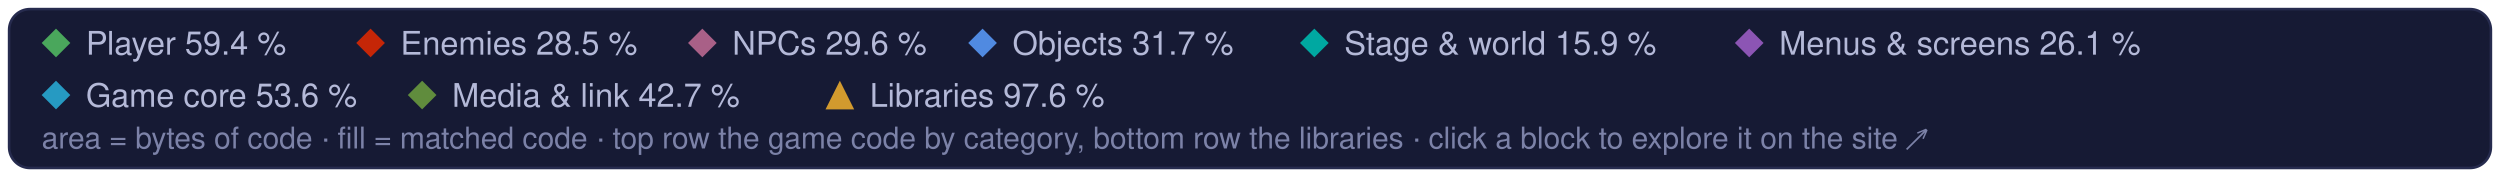
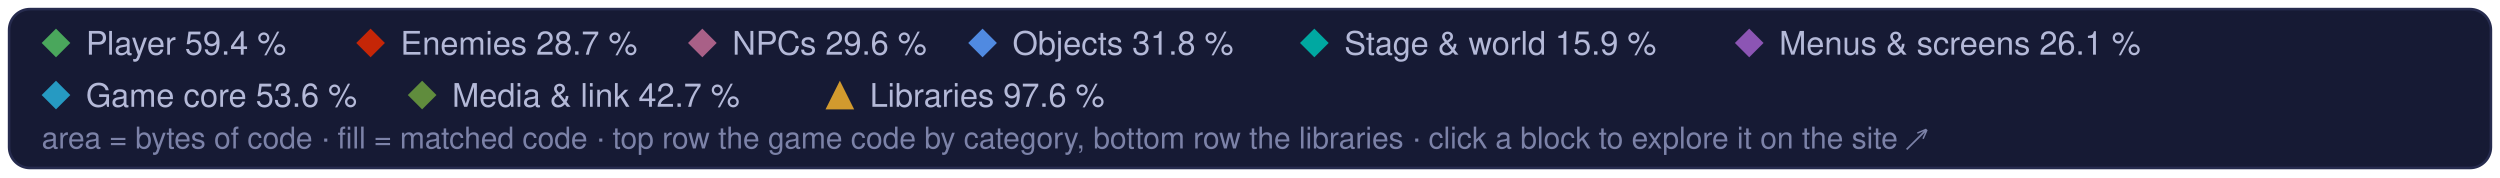
<svg xmlns="http://www.w3.org/2000/svg" width="960" height="68" viewBox="0 0 960 68" role="img" aria-label="Treemap legend: the game code's categories and the libraries, and their matched share of code">
  <style>text { font-family: -apple-system, BlinkMacSystemFont, 'Segoe UI', Helvetica, Arial, sans-serif; } .mono { font-family: ui-monospace, SFMono-Regular, 'SF Mono', Menlo, Consolas, monospace; }  @media (prefers-reduced-motion: reduce) { * { animation: none !important; } }</style>
  <rect x="3.5" y="3.5" width="953" height="61" rx="8" fill="#161a34" stroke="#262b4e" />
  <path d="M21.5 11L27 16.5L21.5 22L16 16.5Z" fill="#4aa75c" />
  <text x="33" y="21" font-size="12.5" fill="#b4b9d8">Player 59.4 %</text>
  <path d="M142.3 11L147.8 16.5L142.3 22L136.8 16.5Z" fill="#c52607" />
-   <text x="153.8" y="21" font-size="12.5" fill="#b4b9d8">Enemies 28.5 %</text>
+   <text x="153.8" y="21" font-size="12.5" fill="#b4b9d8">Enemies 28.7 %</text>
  <path d="M269.7 11L275.2 16.5L269.7 22L264.2 16.5Z" fill="#a96087" />
  <text x="281.2" y="21" font-size="12.5" fill="#b4b9d8">NPCs 29.6 %</text>
  <path d="M377.3 11L382.8 16.5L377.3 22L371.8 16.5Z" fill="#508ae1" />
-   <text x="388.8" y="21" font-size="12.5" fill="#b4b9d8">Objects 31.7 %</text>
+   <text x="388.8" y="21" font-size="12.5" fill="#b4b9d8">Objects 31.8 %</text>
  <path d="M504.7 11L510.2 16.5L504.7 22L499.2 16.5Z" fill="#00a8a1" />
  <text x="516.2" y="21" font-size="12.5" fill="#b4b9d8">Stage &amp; world 15.9 %</text>
  <path d="M671.7 11L677.2 16.5L671.7 22L666.2 16.5Z" fill="#8c55b4" />
  <text x="683.2" y="21" font-size="12.5" fill="#b4b9d8">Menus &amp; screens 26.1 %</text>
  <path d="M21.5 31L27 36.5L21.5 42L16 36.5Z" fill="#269ac2" />
  <text x="33" y="41" font-size="12.5" fill="#b4b9d8">Game core 53.6 %</text>
  <path d="M162.1 31L167.6 36.5L162.1 42L156.6 36.5Z" fill="#608c3d" />
  <text x="173.6" y="41" font-size="12.5" fill="#b4b9d8">Media &amp; link 42.7 %</text>
  <g fill="#d29a2e">
    <path d="M322.5 31L328 42L317 42Z" />
  </g>
  <text x="334" y="41" font-size="12.5" fill="#b4b9d8">Libraries 97.6 %</text>
  <text x="16" y="57" font-size="11.5" fill="#7c82a8">area = bytes of code · fill = matched code · top row the game code by category, bottom row the libraries · click a block to explore it on the site ↗</text>
</svg>
